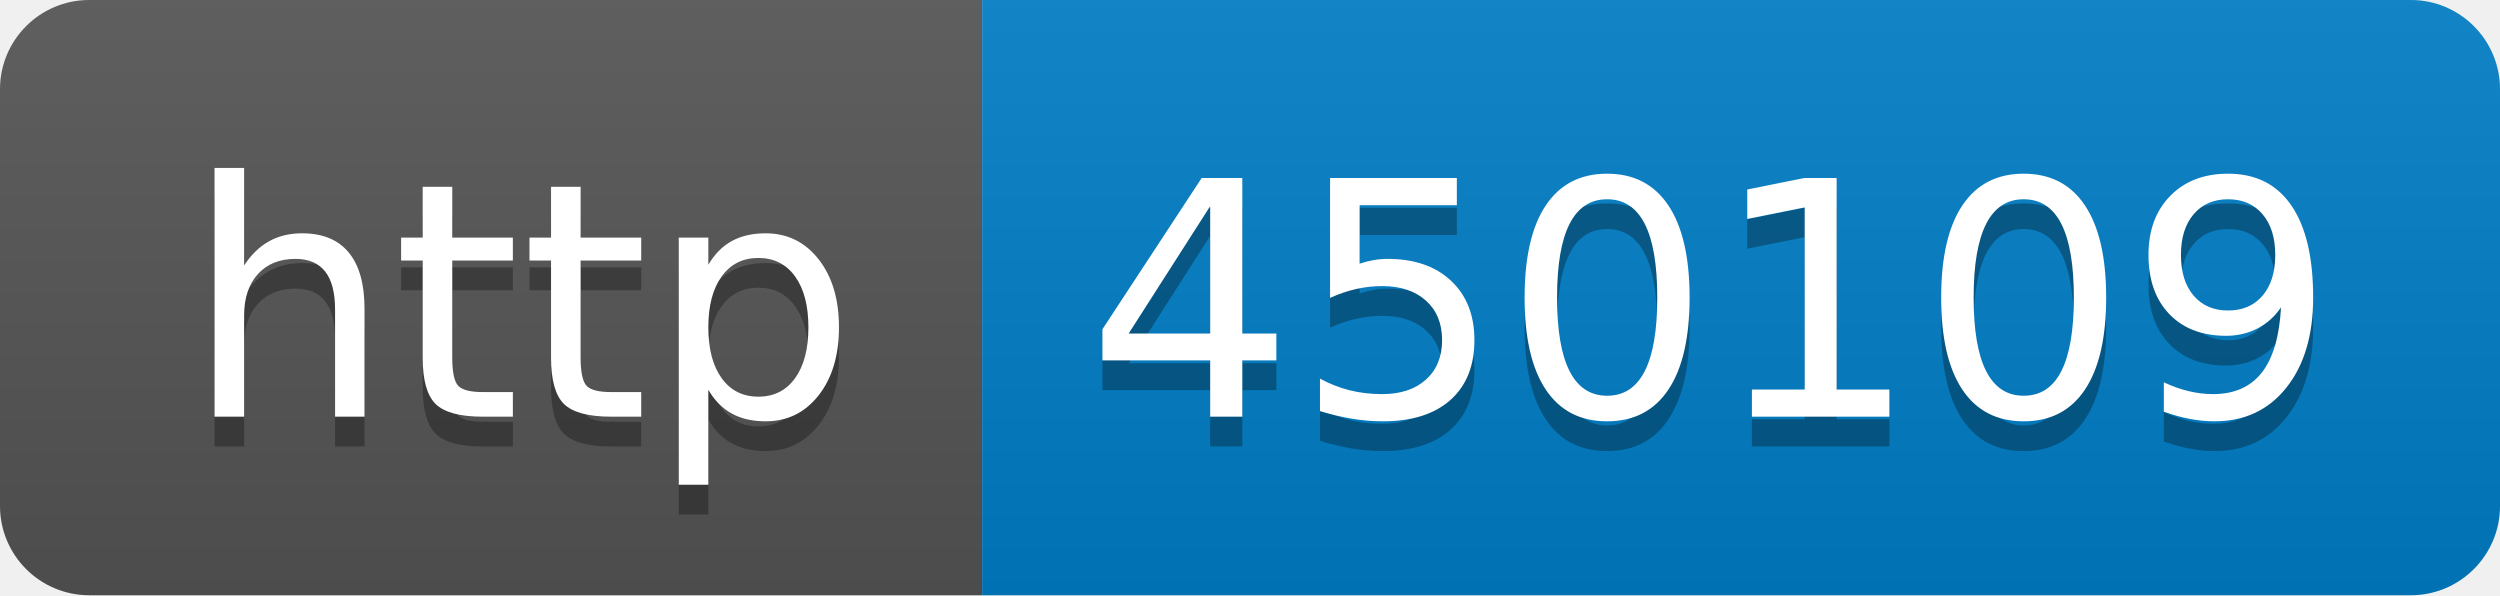
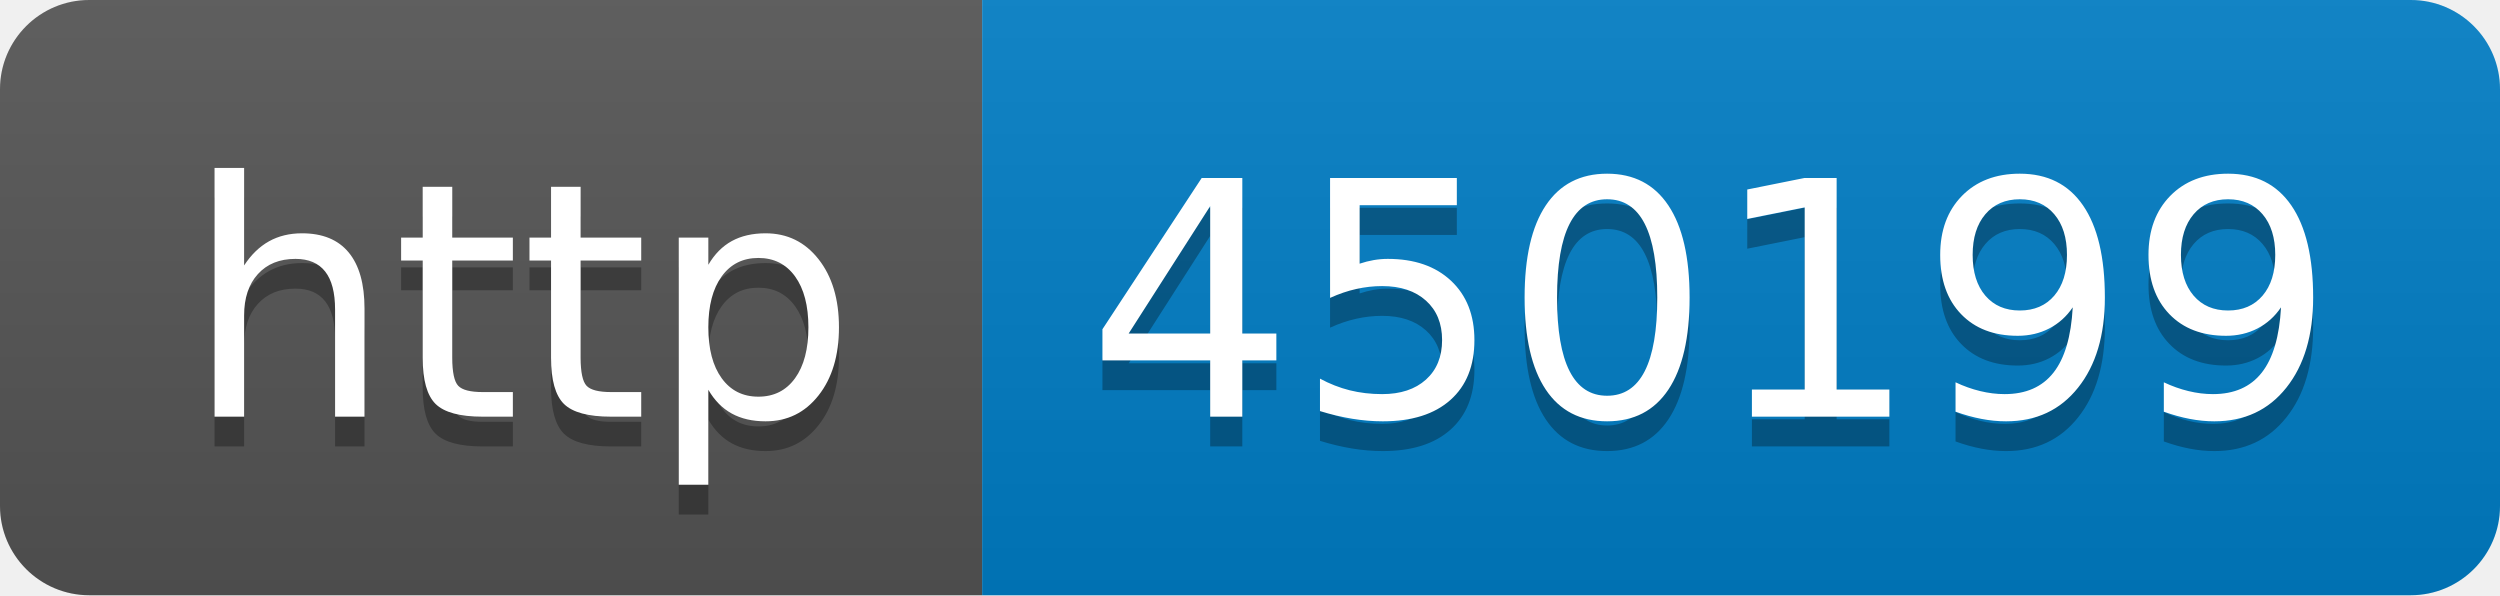
- <svg xmlns="http://www.w3.org/2000/svg" width="84" height="20" role="img" aria-label="http: 450109">
+ <svg xmlns="http://www.w3.org/2000/svg" width="84" height="20" role="img" aria-label="http: 450199">
  <linearGradient id="s" x2="0" y2="100%">
    <stop offset="0" stop-color="#bbb" stop-opacity=".1" />
    <stop offset="1" stop-opacity=".1" />
  </linearGradient>
  <clipPath id="r">
    <rect width="84" height="20" rx="3" fill="#fff" />
  </clipPath>
  <g clip-path="url(#r)">
    <rect width="33" height="20" fill="#555" />
    <rect x="33" width="51" height="20" fill="#007ec6" />
    <rect width="84" height="20" fill="url(#s)" />
  </g>
  <g fill="#fff" text-anchor="middle" font-family="Verdana,Geneva,DejaVu Sans,sans-serif" text-rendering="geometricPrecision" font-size="110">
    <text aria-hidden="true" x="175" y="150" fill="#010101" fill-opacity=".3" transform="scale(.1)" textLength="230">http</text>
    <text x="175" y="140" transform="scale(.1)" fill="#fff" textLength="230">http</text>
-     <text aria-hidden="true" x="575" y="150" fill="#010101" fill-opacity=".3" transform="scale(.1)" textLength="410">450109</text>
-     <text x="575" y="140" transform="scale(.1)" fill="#fff" textLength="410">450109</text>
+     <text aria-hidden="true" x="575" y="150" fill="#010101" fill-opacity=".3" transform="scale(.1)" textLength="410">450199</text>
+     <text x="575" y="140" transform="scale(.1)" fill="#fff" textLength="410">450199</text>
  </g>
</svg>
